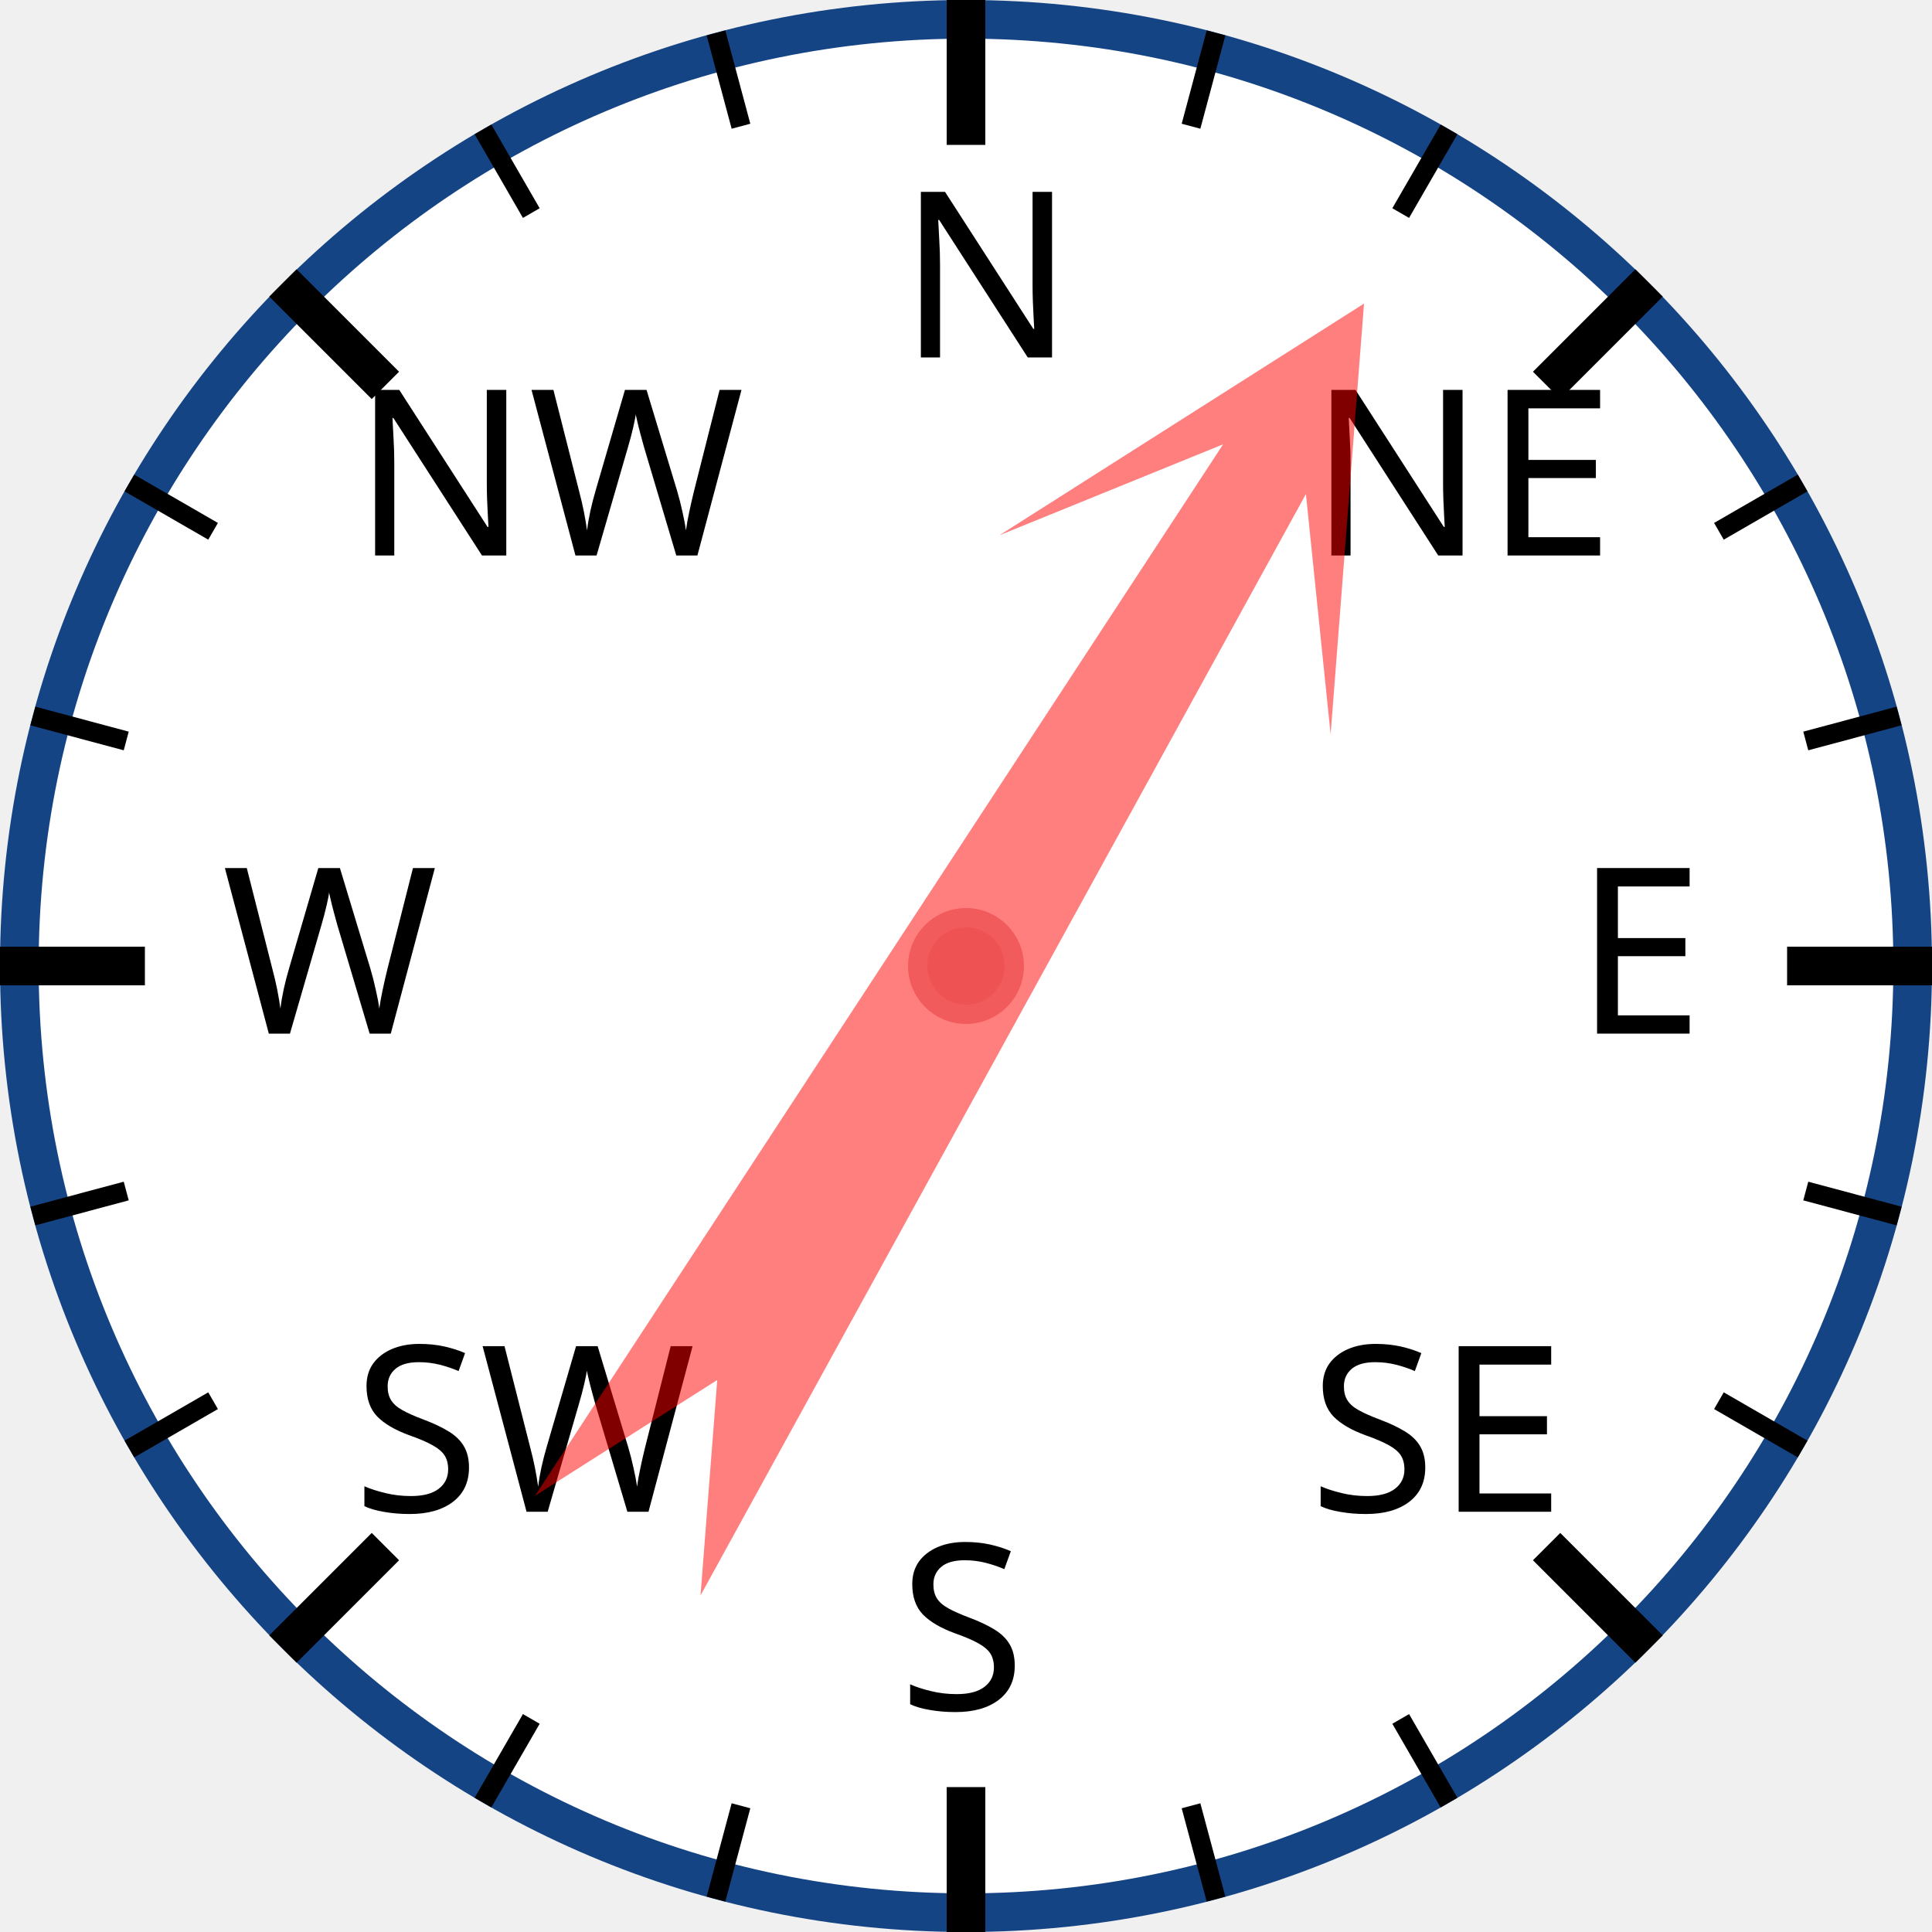
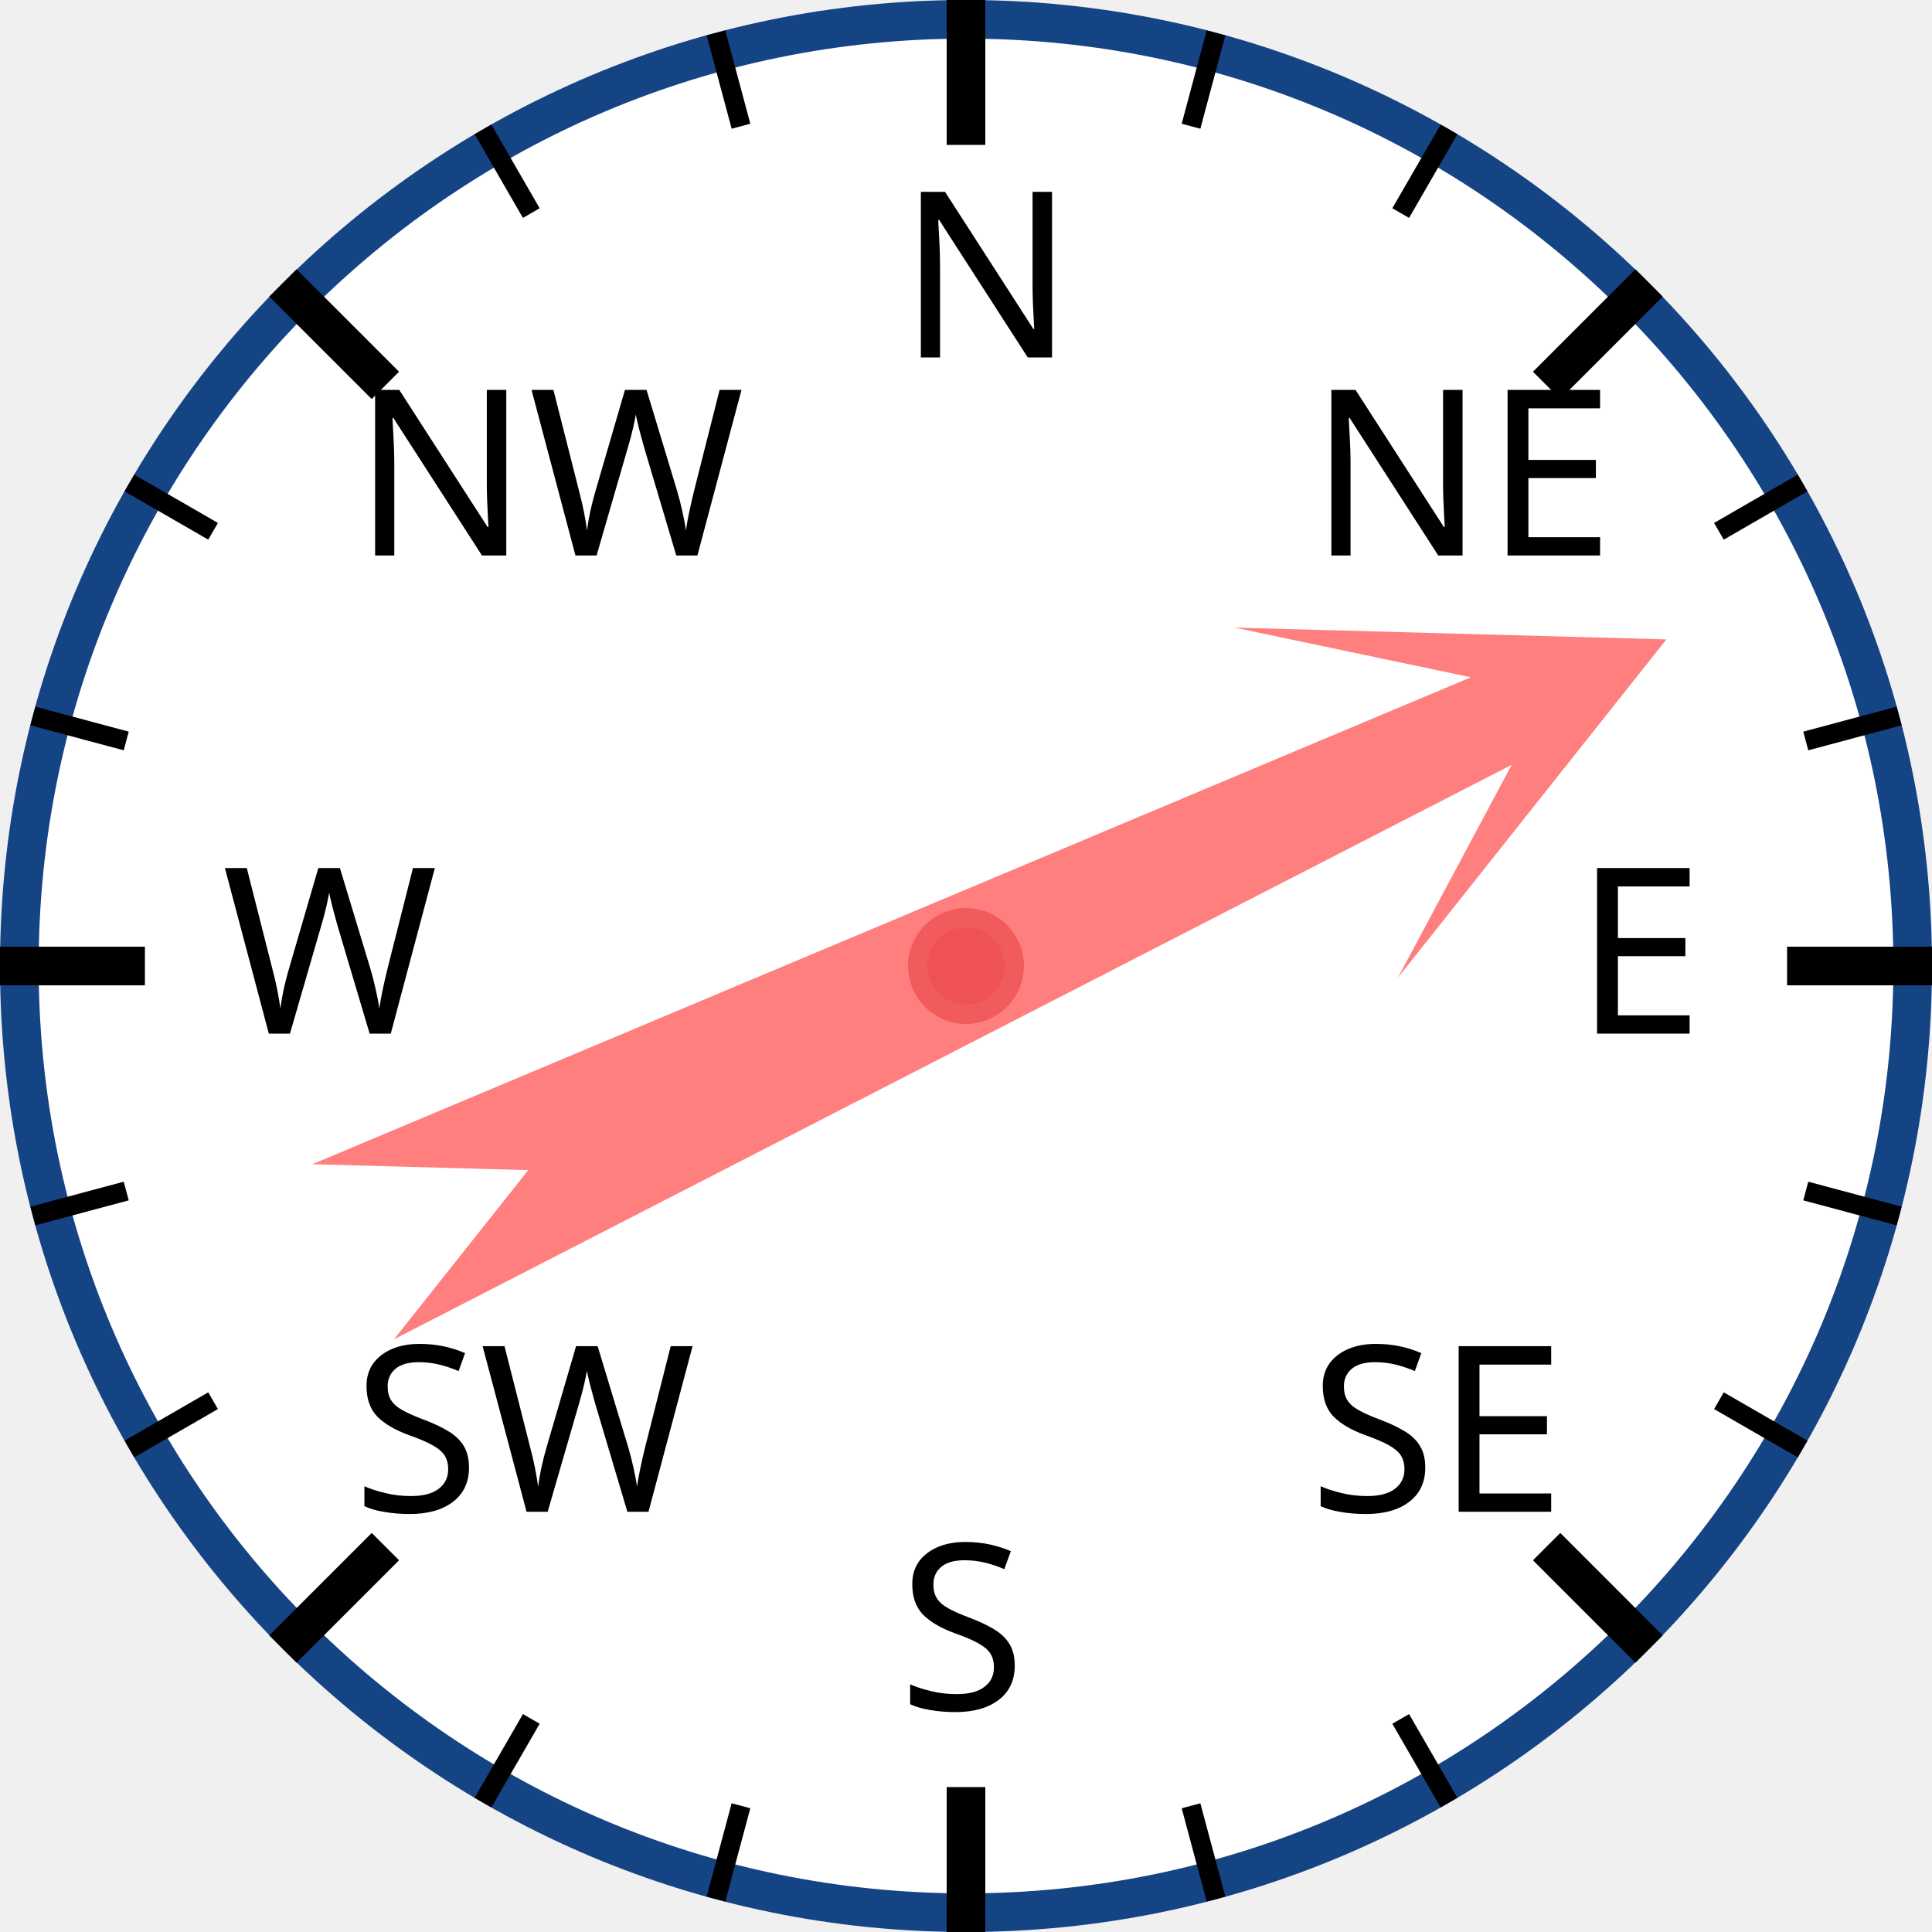
<svg xmlns="http://www.w3.org/2000/svg" width="120px" height="120px" viewBox="0 0 200 200">
  <circle cx="100" cy="100" r="98" style="fill: white; stroke: #154485; stroke-width: 4;" />
  <text x="93.0" y="37.0" style="font-family: sans-serif; font-size: 18pt;">N</text>
  <line x1="100.0" y1="0.0" x2="100.0" y2="15.0" style="stroke: black; stroke-width: 4;" />
  <line x1="74.118" y1="3.407" x2="76.706" y2="13.067" style="stroke: black; stroke-width: 2;" />
  <line x1="50" y1="13.397" x2="55" y2="22.058" style="stroke: black; stroke-width: 2;" />
  <text x="36.503" y="57.503" style="font-family: sans-serif; font-size: 18pt;">NW</text>
  <line x1="29.289" y1="29.289" x2="39.896" y2="39.896" style="stroke: black; stroke-width: 4;" />
  <line x1="13.397" y1="50" x2="22.058" y2="55" style="stroke: black; stroke-width: 2;" />
  <line x1="3.407" y1="74.118" x2="13.067" y2="76.706" style="stroke: black; stroke-width: 2;" />
  <text x="23.0" y="107.0" style="font-family: sans-serif; font-size: 18pt;">W</text>
  <line x1="0.0" y1="100.0" x2="15.0" y2="100.0" style="stroke: black; stroke-width: 4;" />
  <line x1="3.407" y1="125.882" x2="13.067" y2="123.294" style="stroke: black; stroke-width: 2;" />
  <line x1="13.397" y1="150" x2="22.058" y2="145" style="stroke: black; stroke-width: 2;" />
  <text x="36.503" y="156.497" style="font-family: sans-serif; font-size: 18pt;">SW</text>
  <line x1="29.289" y1="170.711" x2="39.896" y2="160.104" style="stroke: black; stroke-width: 4;" />
  <line x1="50" y1="186.603" x2="55" y2="177.942" style="stroke: black; stroke-width: 2;" />
  <line x1="74.118" y1="196.593" x2="76.706" y2="186.933" style="stroke: black; stroke-width: 2;" />
  <text x="93" y="177.0" style="font-family: sans-serif; font-size: 18pt;">S</text>
  <line x1="100" y1="200.0" x2="100" y2="185.0" style="stroke: black; stroke-width: 4;" />
  <line x1="125.882" y1="196.593" x2="123.294" y2="186.933" style="stroke: black; stroke-width: 2;" />
  <line x1="150.0" y1="186.603" x2="145.0" y2="177.942" style="stroke: black; stroke-width: 2;" />
  <text x="135.497" y="156.497" style="font-family: sans-serif; font-size: 18pt;">SE</text>
  <line x1="170.711" y1="170.711" x2="160.104" y2="160.104" style="stroke: black; stroke-width: 4;" />
  <line x1="186.603" y1="150" x2="177.942" y2="145" style="stroke: black; stroke-width: 2;" />
  <line x1="196.593" y1="125.882" x2="186.933" y2="123.294" style="stroke: black; stroke-width: 2;" />
  <text x="163.0" y="107" style="font-family: sans-serif; font-size: 18pt;">E</text>
  <line x1="200.0" y1="100" x2="185.0" y2="100" style="stroke: black; stroke-width: 4;" />
  <line x1="196.593" y1="74.118" x2="186.933" y2="76.706" style="stroke: black; stroke-width: 2;" />
  <line x1="186.603" y1="50" x2="177.942" y2="55" style="stroke: black; stroke-width: 2;" />
  <text x="135.497" y="57.503" style="font-family: sans-serif; font-size: 18pt;">NE</text>
  <line x1="170.711" y1="29.289" x2="160.104" y2="39.896" style="stroke: black; stroke-width: 4;" />
  <line x1="150" y1="13.397" x2="145" y2="22.058" style="stroke: black; stroke-width: 2;" />
  <line x1="125.882" y1="3.407" x2="123.294" y2="13.067" style="stroke: black; stroke-width: 2;" />
-   <polygon points="100 20 120 60 105 40 110 170 100 150 90 170 95 40 80 60" style="fill: red; fill-opacity: 0.5;" transform="rotate(31,100,100)" />
+   <polygon points="100 20 120 60 105 40 110 170 100 150 90 170 95 40 80 60" style="fill: red; fill-opacity: 0.5;" transform="rotate(65,100,100)" />
  <circle cx="100" cy="100" r="5" style="fill: #EE5252; stroke: #F25B5B; stroke-width: 2;" />
</svg>
